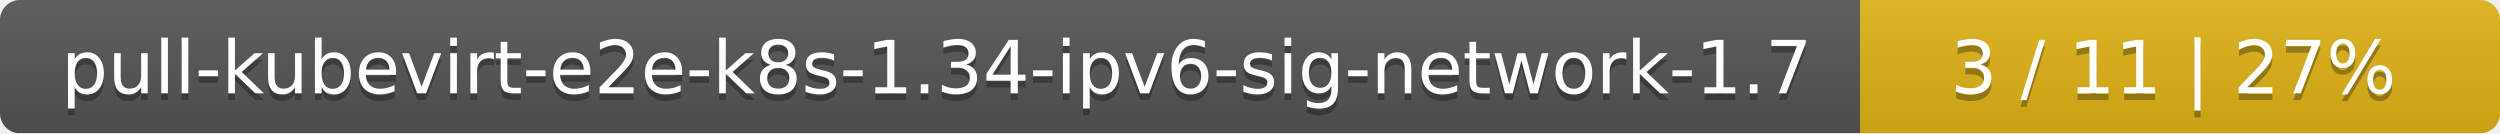
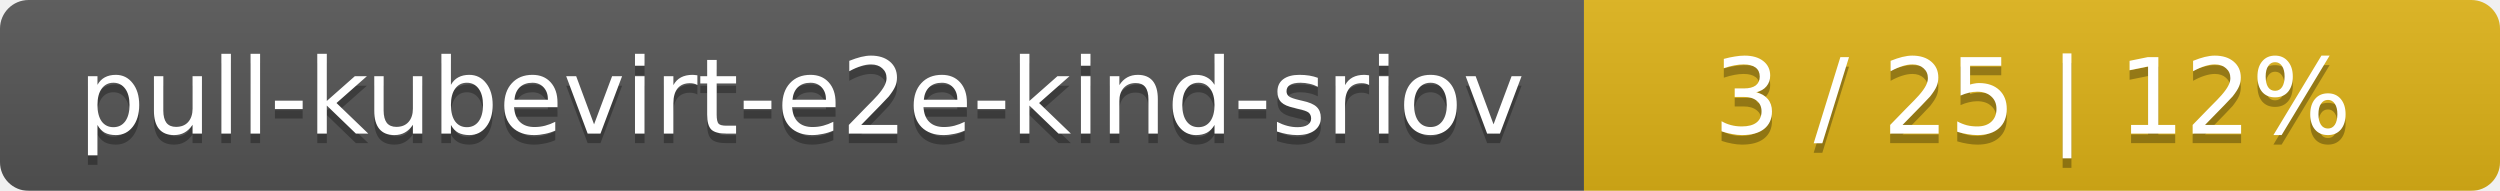
- <svg xmlns="http://www.w3.org/2000/svg" width="375" height="20">
+ <svg xmlns="http://www.w3.org/2000/svg" width="262" height="20">
  <linearGradient id="smooth" x2="0" y2="100%">
    <stop offset="0" stop-color="#bbb" stop-opacity=".1" />
    <stop offset="1" stop-opacity=".1" />
  </linearGradient>
  <mask id="round">
-     <rect width="375" height="20" rx="3" fill="#fff" />
+     <rect width="262" height="20" rx="3" fill="#fff" />
  </mask>
  <g mask="url(#round)">
-     <rect width="279" height="20" fill="#555" />
-     <rect x="279" width="96" height="20" fill="#dfb317" />
-     <rect width="375" height="20" fill="url(#smooth)" />
+     <rect width="166" height="20" fill="#555" />
+     <rect x="166" width="96" height="20" fill="#dfb317" />
+     <rect width="262" height="20" fill="url(#smooth)" />
  </g>
  <g fill="#fff" text-anchor="middle" font-family="DejaVu Sans,Verdana,Geneva,sans-serif" font-size="11">
-     <text x="140.5" y="15" fill="#010101" fill-opacity=".3">pull-kubevirt-e2e-k8s-1.34-ipv6-sig-network-1.7</text>
-     <text x="140.5" y="14">pull-kubevirt-e2e-k8s-1.34-ipv6-sig-network-1.7</text>
-     <text x="326" y="15" fill="#010101" fill-opacity=".3">3 / 11    |    27%</text>
-     <text x="326" y="14">3 / 11    |    27%</text>
+     <text x="84" y="15" fill="#010101" fill-opacity=".3">pull-kubevirt-e2e-kind-sriov</text>
+     <text x="84" y="14">pull-kubevirt-e2e-kind-sriov</text>
+     <text x="213" y="15" fill="#010101" fill-opacity=".3">3 / 25    |    12%</text>
+     <text x="213" y="14">3 / 25    |    12%</text>
  </g>
</svg>
